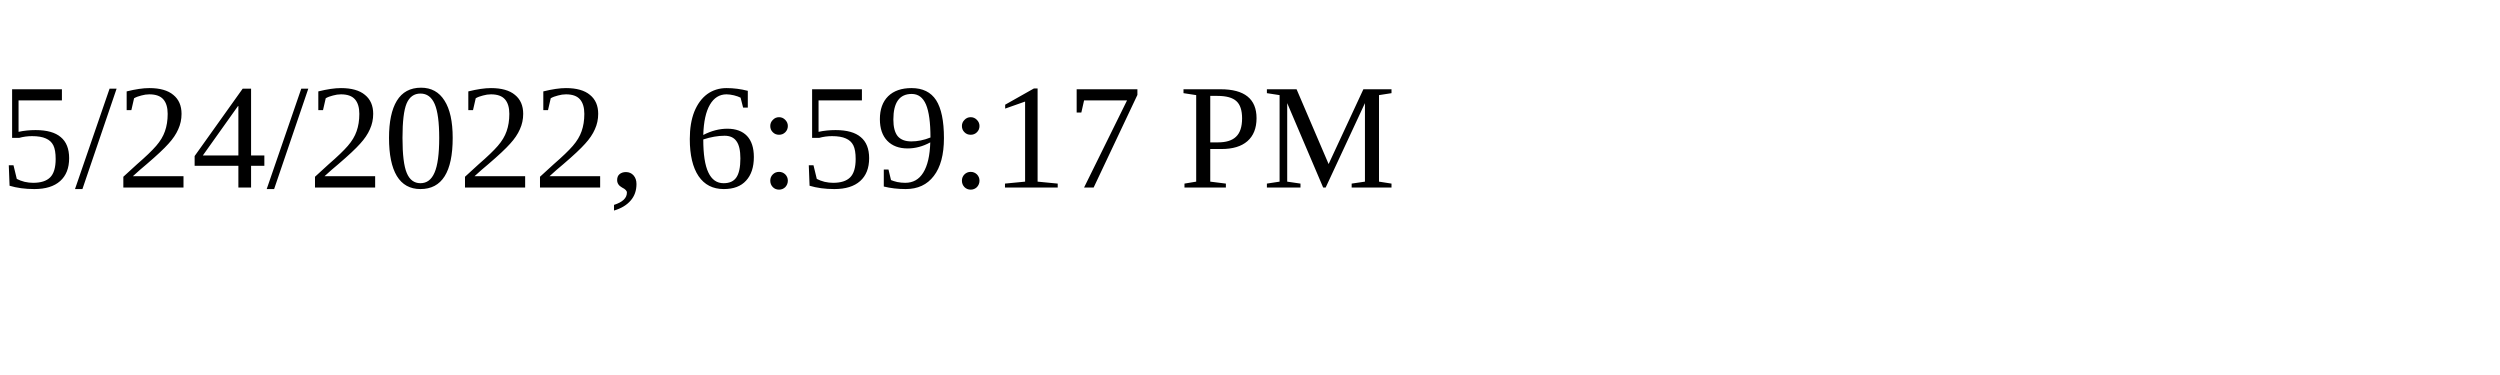
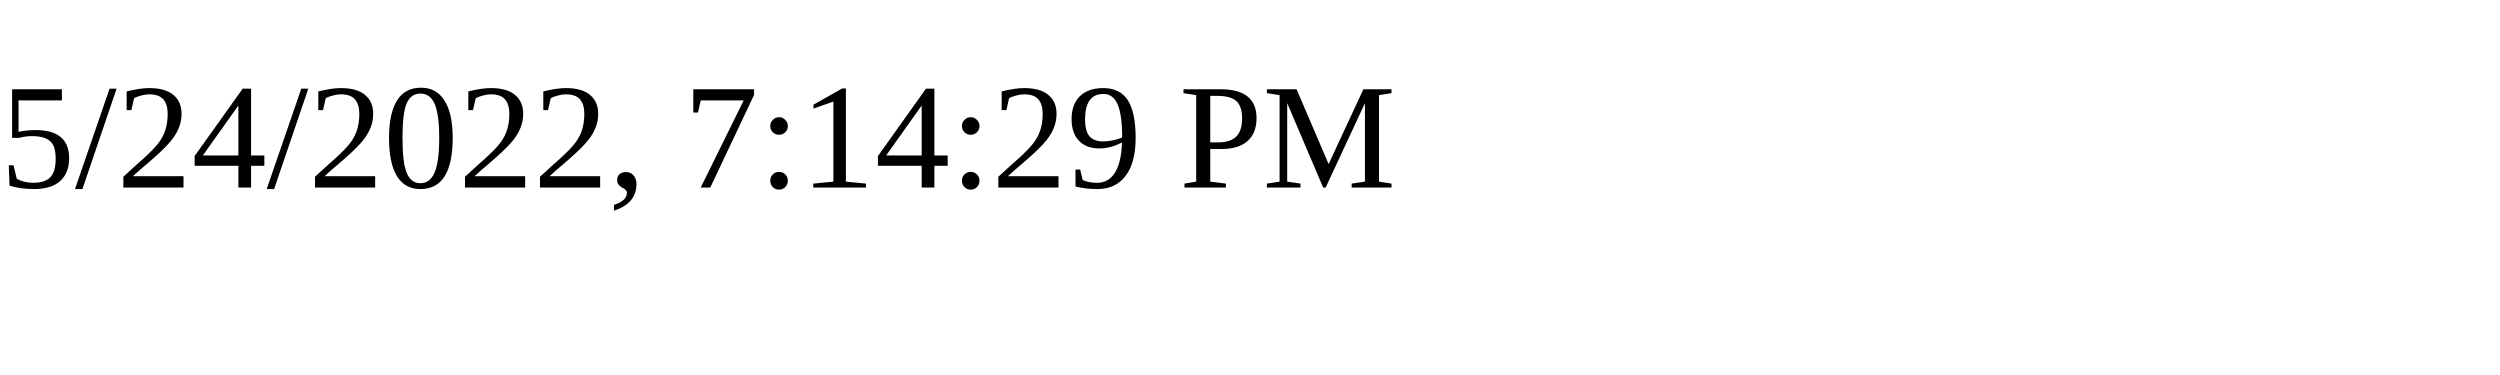
<svg xmlns="http://www.w3.org/2000/svg" height="30" width="200">
-   <text x="0" y="15">5/24/2022, 6:59:17 PM</text>
+   <text x="0" y="15">5/24/2022, 7:14:29 PM</text>
</svg>
